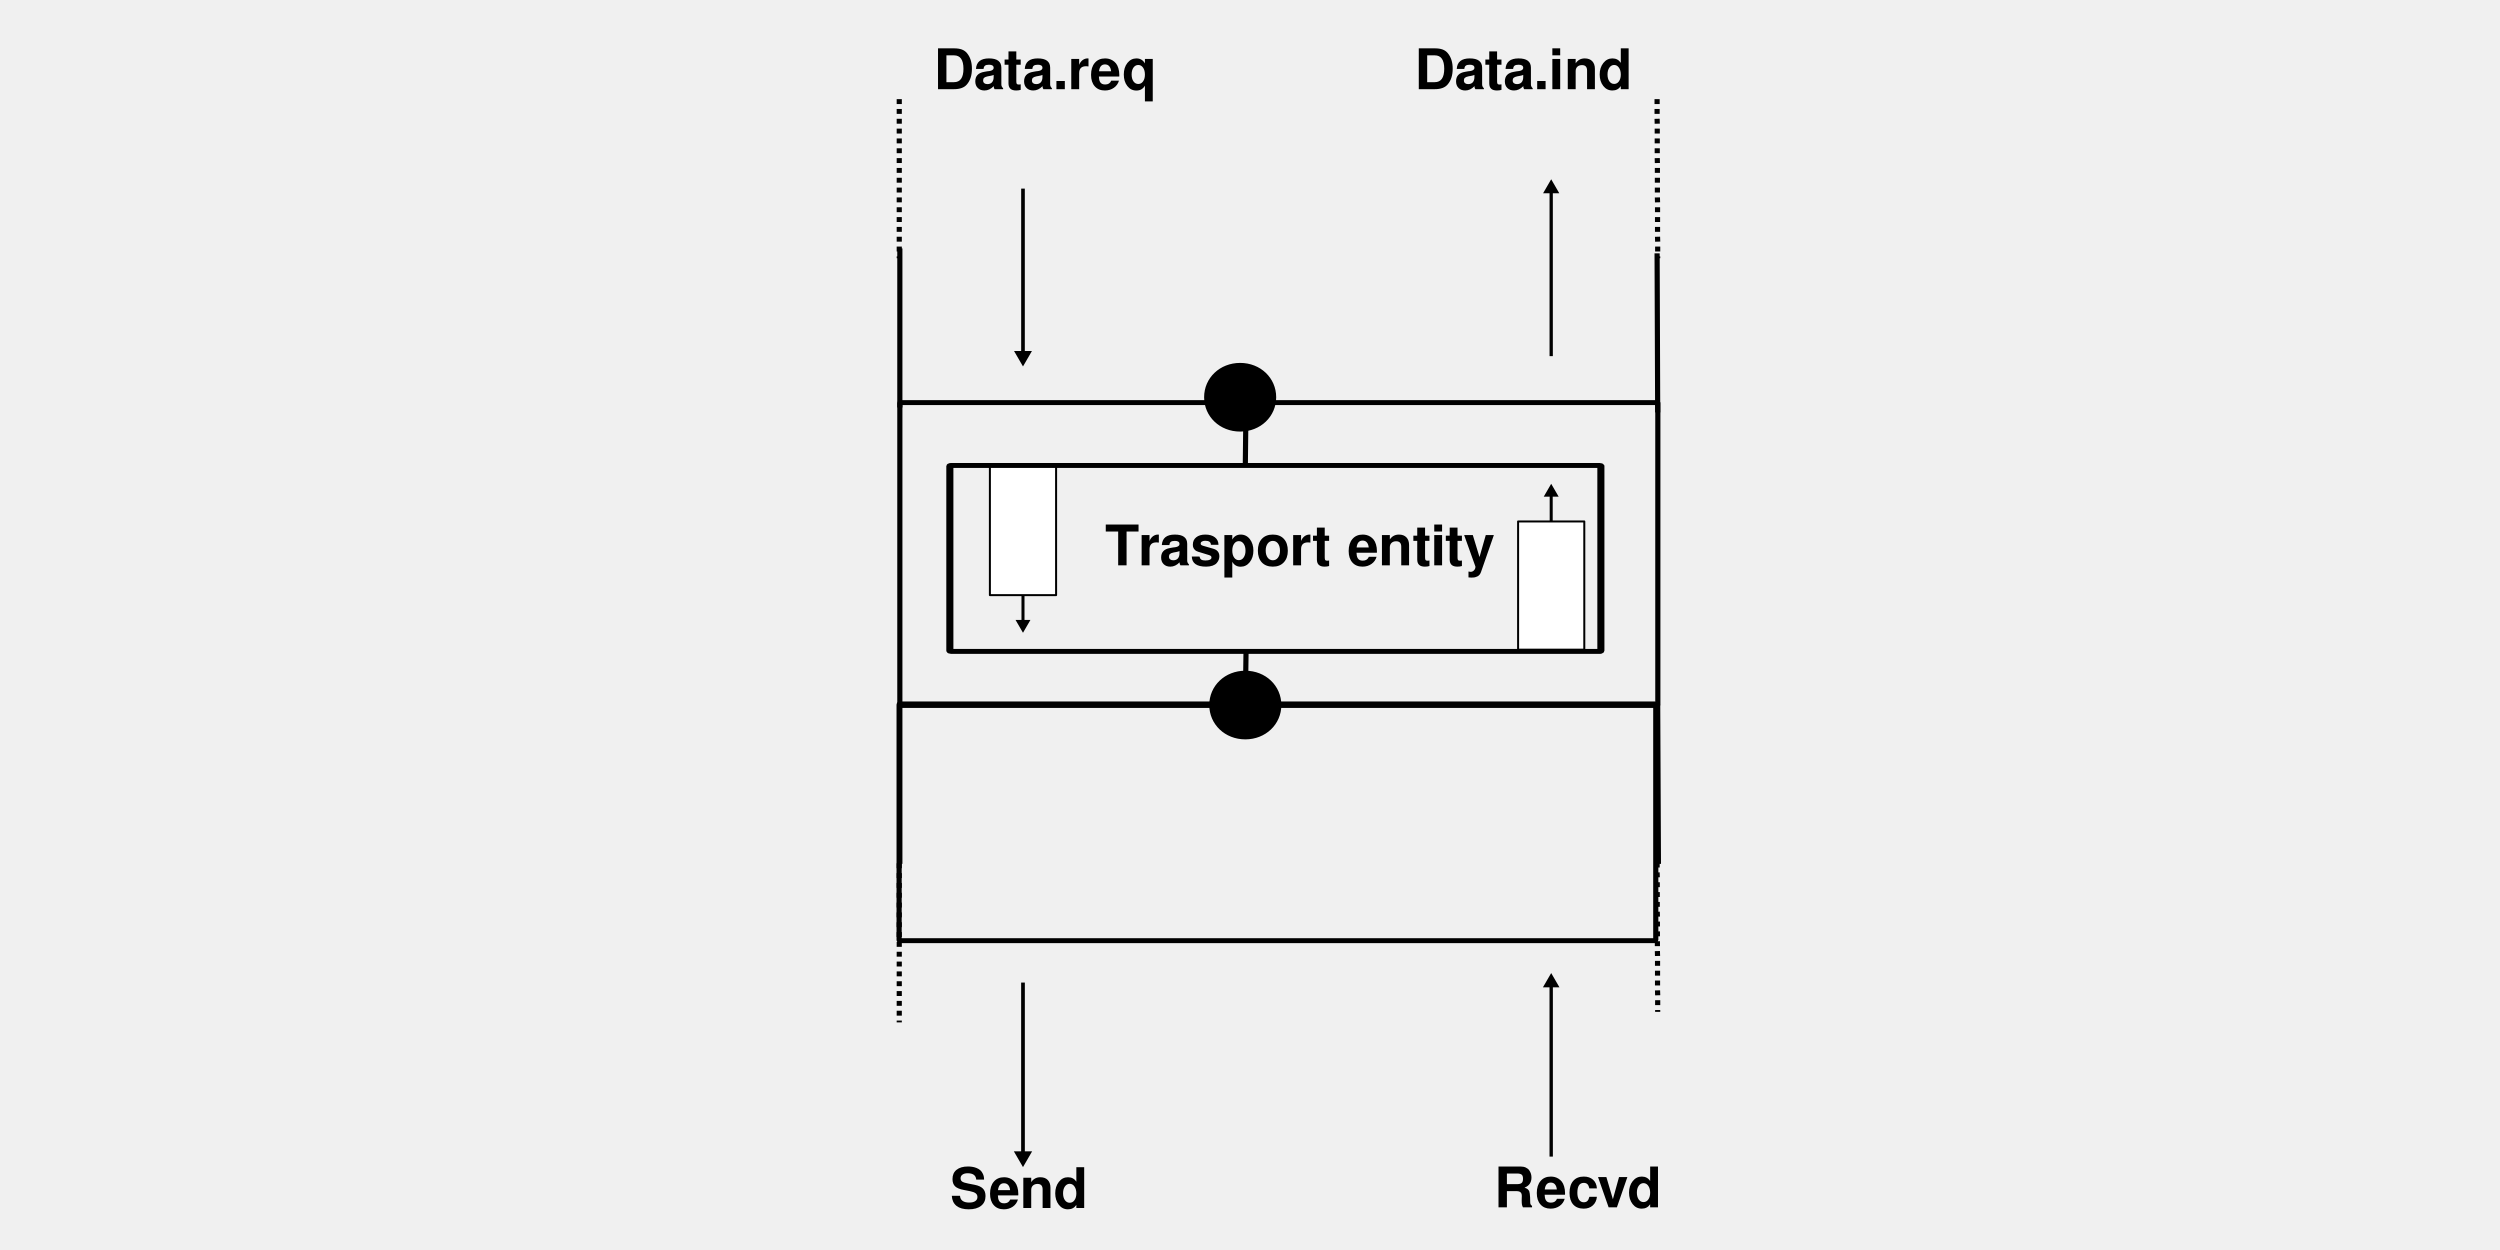
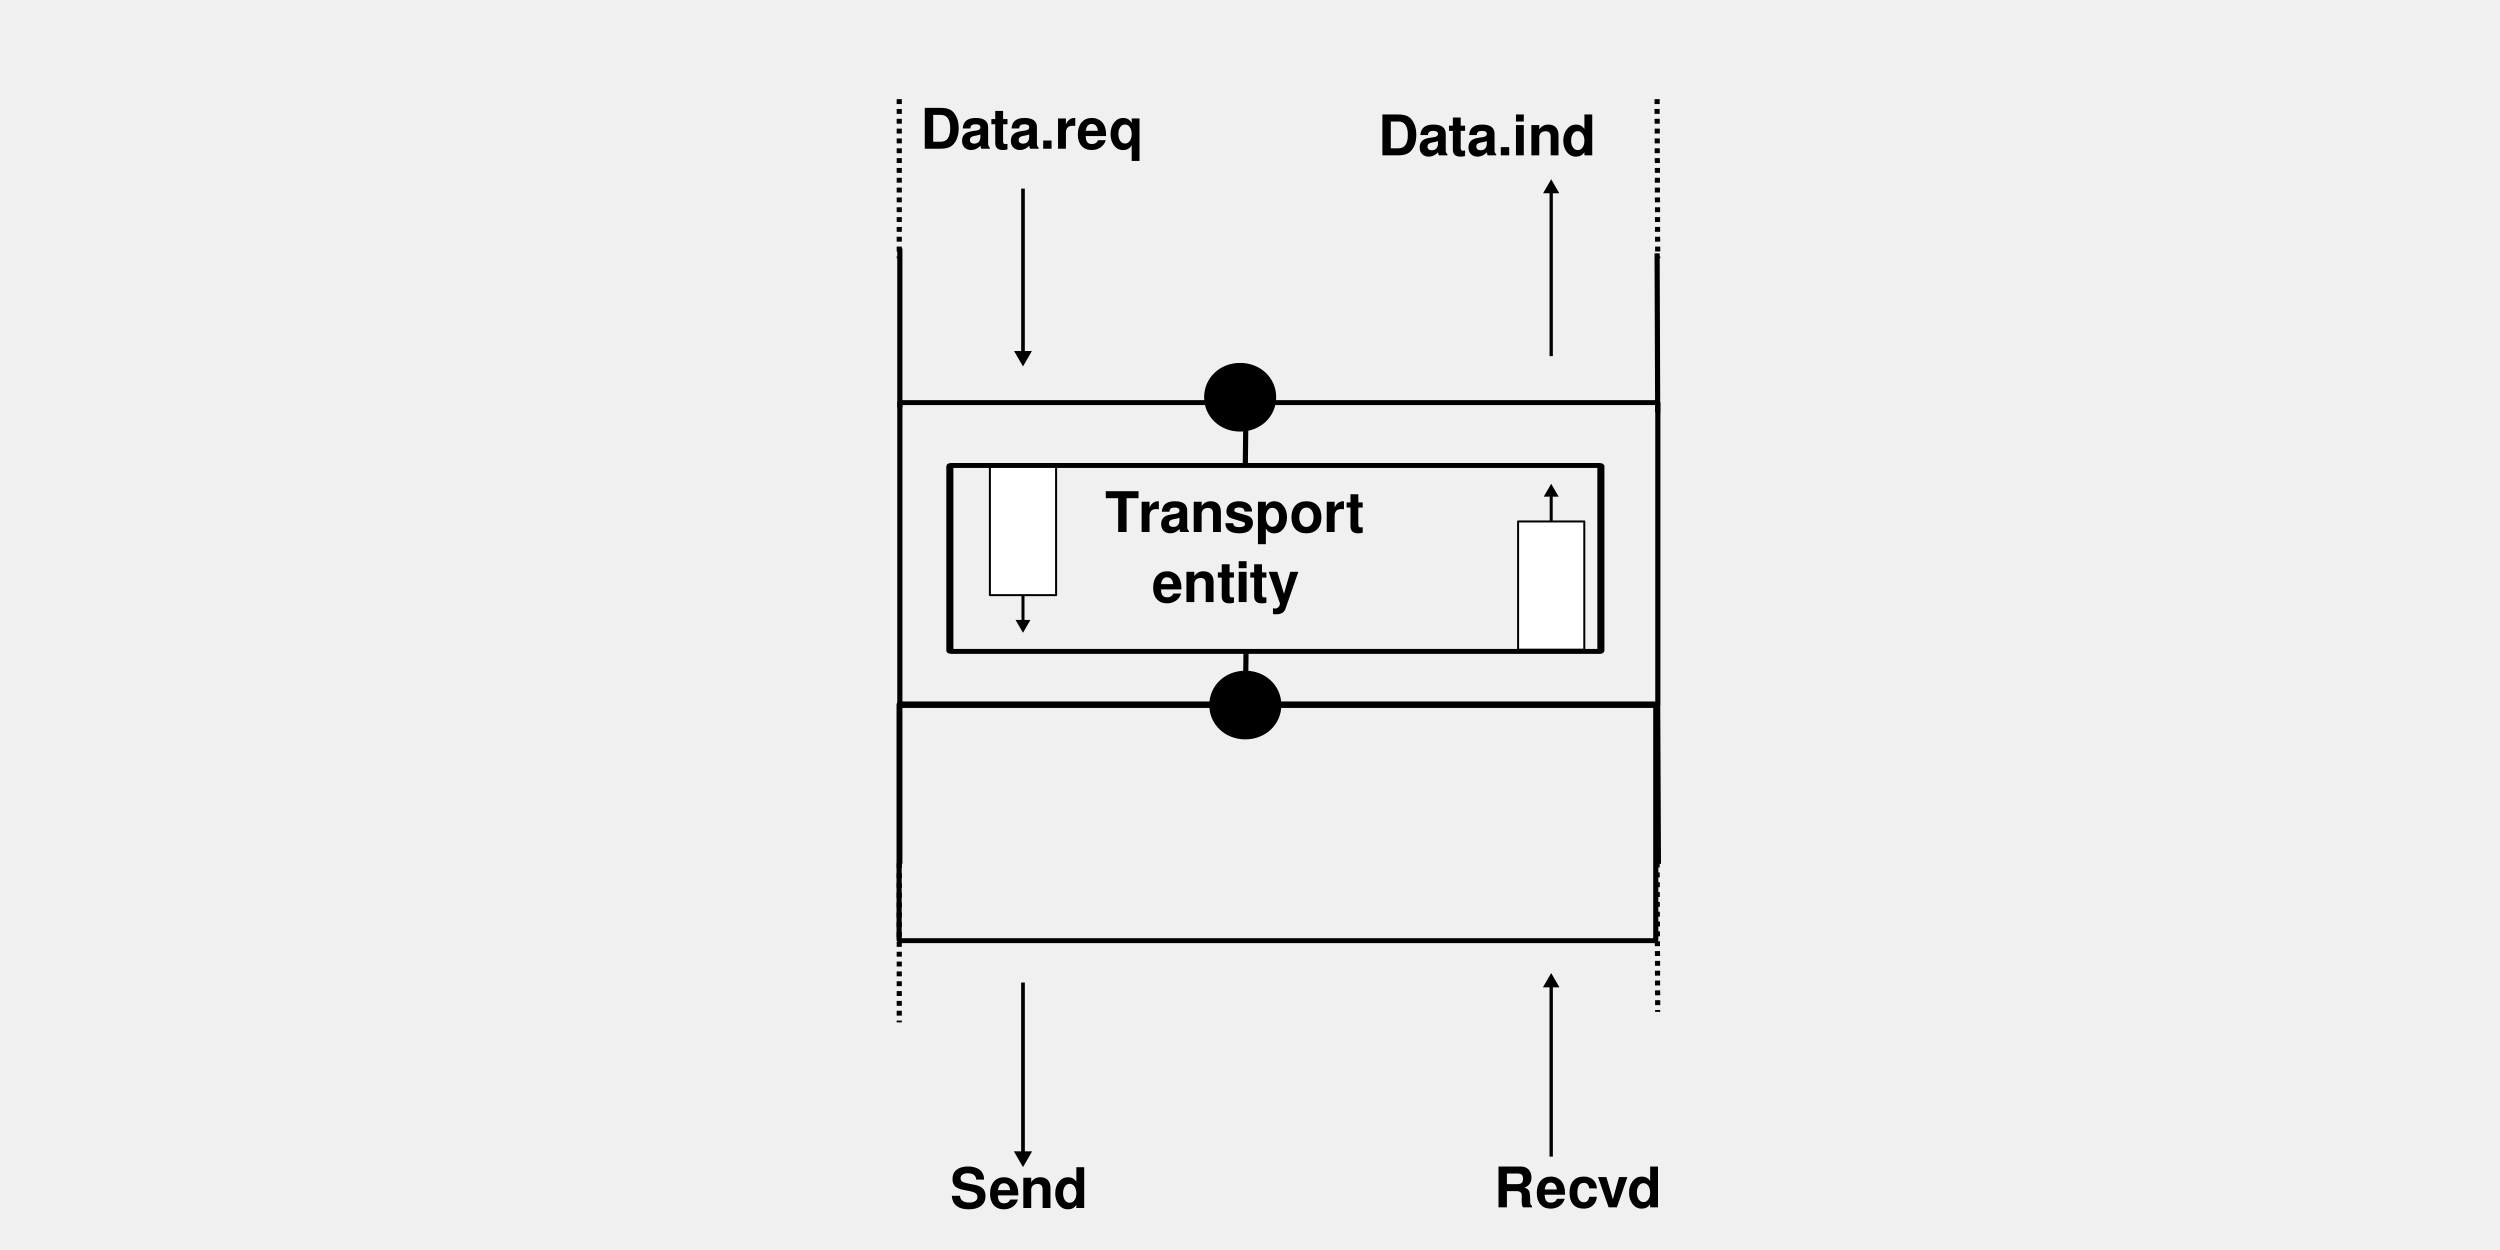
<svg xmlns="http://www.w3.org/2000/svg" version="1.1" viewBox="0 0 600 300" preserveAspectRatio="xMidYMid" id="svg2" width="100%" height="100%" style="fill-rule:evenodd">
  <defs id="defs4">
    <marker orient="auto" refY="0.0" refX="0.0" id="TriangleOutM" style="overflow:visible">
      <path id="path7744" d="M 5.77,0.0 L -2.88,5.0 L -2.88,-5.0 L 5.77,0.0 z " style="fill-rule:evenodd;stroke:#000000;stroke-width:1.0pt;marker-start:none" transform="scale(0.4)" />
    </marker>
    <marker orient="auto" refY="0.0" refX="0.0" id="TriangleInM" style="overflow:visible">
      <path id="path7735" d="M 5.77,0.0 L -2.88,5.0 L -2.88,-5.0 L 5.77,0.0 z " style="fill-rule:evenodd;stroke:#000000;stroke-width:1.0pt;marker-start:none" transform="scale(-0.4)" />
    </marker>
    <font id="EmbeddedFont_1" horiz-adv-x="2048" horiz-origin-x="0" horiz-origin-y="0" vert-origin-x="45" vert-origin-y="90" vert-adv-y="90">
      <font-face font-family="Helvetica embedded" units-per-em="2048" ascent="1588" descent="476" id="font-face7" />
      <missing-glyph horiz-adv-x="2048" id="missing-glyph9">
        <path style="fill:none;stroke:black;stroke-width:33" d="M 0,2048 L 2047,2048 2047,1 0,1 0,2048 Z" id="path11" />
      </missing-glyph>
      <glyph unicode=" " horiz-adv-x="1021" id="glyph13" />
      <glyph unicode="(" horiz-adv-x="455" id="glyph15">
        <path d="M 469,1508 L 597,1508 C 495,1303 428,1153 397,1056 350,910 327,740 327,548 327,354 353,176 406,16 438,-84 502,-226 597,-412 L 469,-412 C 373,-260 314,-162 291,-120 268,-78 243,-21 216,52 179,151 153,257 139,369 132,427 128,483 128,536 128,734 159,911 222,1066 261,1164 344,1311 469,1508 Z" id="path17" />
      </glyph>
      <glyph unicode=")" horiz-adv-x="455" id="glyph19">
        <path d="M 199,-412 L 71,-412 C 175,-205 242,-53 272,42 318,186 341,355 341,548 341,742 315,919 263,1080 230,1179 166,1321 71,1508 L 199,1508 C 300,1343 362,1241 383,1203 404,1164 428,1111 453,1043 484,960 507,877 520,795 534,714 540,635 540,559 540,361 509,184 446,29 406,-71 324,-218 199,-412 Z" id="path21" />
      </glyph>
      <glyph unicode="," horiz-adv-x="205" id="glyph23">
        <path d="M 171,-299 L 171,-199 C 213,-192 242,-161 259,-107 269,-78 273,-50 273,-24 273,-19 273,-15 273,-12 272,-8 272,-4 270,0 L 171,0 171,199 370,199 370,6 C 370,-69 355,-136 325,-193 295,-250 244,-285 171,-299 Z" id="path25" />
      </glyph>
      <glyph unicode="." horiz-adv-x="205" id="glyph27">
        <path d="M 171,0 L 171,199 370,199 370,0 171,0 Z" id="path29" />
      </glyph>
      <glyph unicode="/" horiz-adv-x="659" id="glyph31">
        <path d="M 7,0 L 476,1479 640,1479 171,0 7,0 Z" id="path33" />
      </glyph>
      <glyph unicode="0" horiz-adv-x="976" id="glyph35">
        <path d="M 558,1436 C 742,1436 875,1360 957,1208 1021,1091 1052,930 1052,725 1052,532 1024,371 966,244 883,63 746,-28 557,-28 386,-28 259,46 175,195 106,319 71,485 71,694 71,857 92,996 134,1112 212,1328 353,1436 558,1436 Z M 556,128 C 646,128 719,170 773,253 826,336 853,491 853,718 853,881 834,1016 795,1122 756,1227 680,1280 568,1280 465,1280 389,1230 342,1130 294,1029 270,882 270,686 270,539 285,421 316,332 363,196 443,128 556,128 Z" id="path37" />
      </glyph>
      <glyph unicode="2" horiz-adv-x="976" id="glyph39">
        <path d="M 71,0 C 77,115 101,218 144,311 187,404 273,489 401,565 L 592,678 C 678,729 738,772 772,808 826,865 853,930 853,1002 853,1087 829,1155 779,1205 729,1255 663,1280 580,1280 458,1280 373,1232 326,1137 301,1086 287,1015 284,924 L 100,924 C 101,1049 124,1150 168,1229 246,1367 384,1436 580,1436 744,1436 864,1392 939,1303 1015,1214 1052,1115 1052,1005 1052,890 1012,792 932,710 885,662 802,604 682,536 L 546,458 C 481,421 430,386 394,353 328,294 287,228 270,156 L 1052,156 1052,0 71,0 Z" id="path41" />
      </glyph>
      <glyph unicode="3" horiz-adv-x="977" id="glyph43">
        <path d="M 516,-28 C 350,-28 230,18 155,112 80,206 43,320 43,455 L 228,455 C 235,359 252,289 278,245 323,167 404,128 522,128 613,128 687,153 742,204 797,255 825,321 825,401 825,500 795,570 735,609 675,649 592,668 486,668 474,668 462,668 450,668 437,668 425,668 412,668 L 412,825 C 430,825 444,825 456,825 468,825 480,825 494,825 557,825 608,836 648,857 719,894 754,961 754,1057 754,1128 731,1183 684,1222 638,1261 584,1280 523,1280 413,1280 337,1239 295,1158 272,1113 259,1050 256,967 L 71,967 C 71,1073 92,1163 133,1238 204,1370 329,1436 508,1436 650,1436 759,1404 837,1340 914,1275 953,1182 953,1060 953,973 928,902 878,848 846,814 806,787 757,768 841,748 906,708 953,649 1000,590 1024,518 1024,433 1024,297 980,186 892,100 803,14 678,-28 516,-28 Z" id="path45" />
      </glyph>
      <glyph unicode="8" horiz-adv-x="976" id="glyph47">
        <path d="M 561,839 C 635,839 693,861 734,906 776,950 796,1003 796,1065 796,1119 777,1168 737,1213 697,1258 637,1280 556,1280 475,1280 417,1258 381,1213 345,1168 327,1115 327,1055 327,987 350,934 397,896 443,858 498,839 561,839 Z M 569,128 C 651,128 719,151 772,196 826,241 853,308 853,398 853,491 826,562 770,610 714,659 643,683 556,683 472,683 403,658 350,609 297,560 270,491 270,404 270,329 295,264 343,210 392,155 467,128 569,128 Z M 334,770 C 281,791 240,816 211,844 156,897 128,966 128,1050 128,1156 166,1247 242,1323 317,1398 425,1436 564,1436 699,1436 804,1401 881,1329 957,1257 996,1174 996,1078 996,990 972,918 925,863 899,832 858,802 802,772 865,745 915,714 951,679 1019,613 1052,527 1052,421 1052,295 1010,189 926,102 841,15 722,-28 568,-28 429,-28 311,9 215,84 119,160 71,269 71,412 71,496 93,568 137,630 181,691 247,738 334,770 Z" id="path49" />
      </glyph>
      <glyph unicode="A" horiz-adv-x="1316" id="glyph51">
        <path d="M 453,626 L 891,626 676,1265 453,626 Z M 24,0 L 561,1479 792,1479 1312,0 1102,0 949,455 393,455 234,0 24,0 Z M 683,1479 L 683,1479 Z" id="path53" />
      </glyph>
      <glyph unicode="B" horiz-adv-x="1135" id="glyph55">
        <path d="M 356,853 L 718,853 C 802,853 867,865 914,888 987,925 1024,991 1024,1086 1024,1182 985,1247 907,1280 863,1299 798,1308 711,1308 L 356,1308 356,853 Z M 356,171 L 785,171 C 907,171 994,206 1046,276 1079,320 1095,373 1095,436 1095,542 1047,614 952,652 901,672 834,683 751,683 L 356,683 356,171 Z M 156,0 L 156,1479 790,1479 C 963,1479 1086,1427 1159,1323 1202,1262 1223,1191 1223,1111 1223,1017 1197,940 1144,880 1117,849 1077,819 1026,793 1101,764 1158,732 1195,696 1261,632 1294,543 1294,430 1294,335 1264,249 1205,172 1116,57 974,0 780,0 L 156,0 Z" id="path57" />
      </glyph>
      <glyph unicode="C" horiz-adv-x="1294" id="glyph59">
        <path d="M 759,1522 C 946,1522 1091,1473 1194,1374 1297,1275 1354,1164 1365,1038 L 1166,1038 C 1144,1134 1100,1211 1034,1267 968,1323 876,1351 756,1351 611,1351 494,1300 404,1197 315,1095 270,938 270,726 270,553 311,412 391,304 472,196 592,142 752,142 900,142 1012,200 1089,315 1130,376 1160,456 1180,555 L 1380,555 C 1362,399 1305,268 1207,162 1090,35 932,-28 733,-28 561,-28 418,23 301,127 148,264 71,475 71,761 71,978 129,1156 244,1295 368,1446 540,1522 759,1522 Z M 725,1479 L 725,1479 Z" id="path61" />
      </glyph>
      <glyph unicode="D" horiz-adv-x="1203" id="glyph63">
        <path d="M 356,171 L 710,171 C 778,171 833,178 876,192 954,218 1017,268 1066,343 1106,403 1134,480 1151,573 1161,629 1166,681 1166,728 1166,912 1130,1055 1058,1156 985,1258 869,1308 708,1308 L 356,1308 356,171 Z M 156,0 L 156,1479 749,1479 C 950,1479 1106,1407 1217,1263 1316,1132 1365,966 1365,762 1365,605 1336,463 1278,336 1175,112 998,0 747,0 L 156,0 Z" id="path65" />
      </glyph>
      <glyph unicode="E" horiz-adv-x="1090" id="glyph67">
        <path d="M 171,0 L 171,1479 1237,1479 1237,1308 370,1308 370,853 1166,853 1166,683 370,683 370,171 1252,171 1252,0 171,0 Z M 711,1479 L 711,1479 Z" id="path69" />
      </glyph>
      <glyph unicode="F" horiz-adv-x="1021" id="glyph71">
        <path d="M 171,0 L 171,1479 1195,1479 1195,1308 370,1308 370,853 1109,853 1109,683 370,683 370,0 171,0 Z" id="path73" />
      </glyph>
      <glyph unicode="I" horiz-adv-x="205" id="glyph75">
        <path d="M 199,0 L 199,1465 398,1465 398,0 199,0 Z" id="path77" />
      </glyph>
      <glyph unicode="L" horiz-adv-x="953" id="glyph79">
        <path d="M 156,0 L 156,1479 356,1479 356,171 1095,171 1095,0 156,0 Z" id="path81" />
      </glyph>
      <glyph unicode="N" horiz-adv-x="1157" id="glyph83">
        <path d="M 156,0 L 156,1479 386,1479 1124,292 1124,1479 1308,1479 1308,0 1090,0 341,1205 341,0 156,0 Z M 725,1465 L 725,1465 Z" id="path85" />
      </glyph>
      <glyph unicode="O" horiz-adv-x="1430" id="glyph87">
        <path d="M 783,1522 C 1043,1522 1236,1439 1361,1272 1459,1142 1508,976 1508,774 1508,555 1452,373 1340,227 1209,57 1022,-28 779,-28 553,-28 374,46 245,195 129,339 71,521 71,741 71,939 121,1109 220,1250 347,1431 535,1522 783,1522 Z M 802,142 C 981,142 1110,206 1189,333 1269,459 1308,605 1308,770 1308,945 1263,1085 1171,1192 1079,1298 954,1351 794,1351 640,1351 514,1298 417,1193 319,1088 270,932 270,727 270,563 312,424 396,311 479,199 615,142 802,142 Z M 796,1479 L 796,1479 Z" id="path89" />
      </glyph>
      <glyph unicode="P" horiz-adv-x="1090" id="glyph91">
        <path d="M 171,0 L 171,1479 822,1479 C 950,1479 1054,1442 1133,1368 1212,1294 1252,1190 1252,1056 1252,940 1216,840 1146,754 1075,669 967,626 822,626 L 370,626 370,0 171,0 Z M 1052,1056 C 1052,1165 1013,1238 935,1277 892,1298 833,1308 758,1308 L 370,1308 370,796 758,796 C 845,796 916,816 971,854 1025,892 1052,959 1052,1056 Z" id="path93" />
      </glyph>
      <glyph unicode="S" horiz-adv-x="1180" id="glyph95">
        <path d="M 85,484 L 284,484 C 289,402 308,336 341,285 404,190 515,142 674,142 745,142 810,153 868,176 982,219 1038,296 1038,407 1038,490 1014,549 965,585 915,615 837,641 731,664 L 536,705 C 409,731 318,762 265,798 174,859 128,950 128,1072 128,1203 173,1311 263,1395 354,1480 482,1522 647,1522 799,1522 929,1483 1035,1407 1141,1330 1195,1207 1195,1038 L 996,1038 C 986,1121 966,1185 935,1230 877,1311 779,1351 641,1351 529,1351 449,1326 400,1277 352,1228 327,1171 327,1105 327,1033 356,981 415,947 453,926 540,899 675,867 L 876,820 C 973,798 1048,766 1101,727 1192,658 1237,558 1237,427 1237,264 1179,147 1063,77 946,7 811,-28 657,-28 477,-28 337,18 235,110 133,202 83,326 85,484 Z M 668,1479 L 668,1479 Z" id="path97" />
      </glyph>
      <glyph unicode="T" horiz-adv-x="1203" id="glyph99">
        <path d="M 28,1479 L 1223,1479 1223,1308 725,1308 725,0 526,0 526,1308 28,1308 28,1479 Z" id="path101" />
      </glyph>
      <glyph unicode="U" horiz-adv-x="1157" id="glyph103">
        <path d="M 171,1479 L 370,1479 370,569 C 370,462 390,373 430,303 489,196 589,142 730,142 899,142 1014,200 1074,316 1107,378 1124,463 1124,569 L 1124,1479 1323,1479 1323,654 C 1323,474 1298,335 1250,238 1161,60 993,-28 746,-28 499,-28 332,60 243,238 195,335 171,474 171,654 L 171,1479 Z M 754,1465 L 754,1465 Z" id="path105" />
      </glyph>
      <glyph unicode="a" horiz-adv-x="999" id="glyph107">
        <path d="M 270,292 C 270,241 289,201 327,172 365,143 410,128 462,128 526,128 587,142 646,170 746,217 796,296 796,408 L 796,554 C 775,539 748,526 715,516 682,507 649,499 618,495 L 513,480 C 451,470 401,456 364,438 302,407 270,359 270,292 Z M 421,622 L 707,658 C 748,663 776,681 790,710 794,726 796,749 796,779 796,840 776,884 734,912 693,939 634,953 557,953 468,953 405,928 368,878 347,850 333,809 327,754 L 142,754 C 146,887 188,979 271,1031 353,1083 449,1109 557,1109 683,1109 786,1085 864,1035 942,986 981,911 981,809 L 981,190 C 981,171 985,156 992,145 1000,134 1015,128 1039,128 1046,128 1055,129 1065,130 1074,131 1084,132 1095,134 L 1095,-8 C 1067,-17 1046,-23 1031,-25 1017,-27 997,-28 971,-28 910,-28 865,-5 837,42 822,67 812,102 806,148 769,100 717,59 648,24 580,-11 505,-28 422,-28 323,-28 242,2 179,62 117,123 85,198 85,289 85,389 116,466 178,521 240,575 321,609 421,622 Z M 555,1109 L 555,1109 Z" id="path109" />
      </glyph>
      <glyph unicode="b" horiz-adv-x="954" id="glyph111">
        <path d="M 114,0 L 114,1479 299,1479 299,956 C 337,1006 383,1044 437,1070 491,1096 549,1109 612,1109 743,1109 849,1063 930,971 1012,879 1052,743 1052,564 1052,394 1013,253 933,140 854,28 743,-28 602,-28 523,-28 457,-9 402,30 370,53 336,89 299,140 L 299,0 114,0 Z M 589,128 C 682,128 752,167 798,246 844,324 868,428 868,556 868,670 844,765 798,840 752,915 684,953 594,953 515,953 446,922 387,861 328,799 299,698 299,556 299,454 311,371 335,308 380,188 465,128 589,128 Z" id="path113" />
      </glyph>
      <glyph unicode="c" horiz-adv-x="908" id="glyph115">
        <path d="M 538,1109 C 658,1109 755,1079 830,1020 905,960 951,857 967,711 L 782,711 C 772,780 748,838 710,884 673,930 613,953 531,953 418,953 337,896 289,784 257,710 242,620 242,512 242,404 264,313 309,239 353,165 423,128 519,128 592,128 650,150 693,193 736,236 766,295 782,370 L 967,370 C 946,232 896,131 817,67 737,3 636,-28 513,-28 374,-28 263,23 181,126 98,228 57,357 57,511 57,700 102,847 193,952 283,1057 398,1109 538,1109 Z M 512,1109 L 512,1109 Z" id="path117" />
      </glyph>
      <glyph unicode="d" horiz-adv-x="954" id="glyph119">
        <path d="M 242,537 C 242,421 265,324 312,246 358,167 433,128 536,128 616,128 682,164 733,237 785,309 811,414 811,550 811,687 784,788 731,854 678,920 612,953 534,953 447,953 377,918 323,847 269,777 242,674 242,537 Z M 505,1109 C 584,1109 651,1092 705,1058 736,1038 771,1003 811,953 L 811,1479 996,1479 996,0 811,0 811,158 C 770,92 723,45 668,15 613,-14 550,-28 479,-28 365,-28 266,22 182,123 99,225 57,359 57,527 57,685 96,821 173,936 250,1052 361,1109 505,1109 Z" id="path121" />
      </glyph>
      <glyph unicode="e" horiz-adv-x="976" id="glyph123">
        <path d="M 579,1109 C 655,1109 729,1092 801,1056 872,1021 927,975 964,919 1000,866 1024,803 1036,732 1047,683 1052,600 1052,484 L 256,484 C 259,376 285,290 334,225 383,160 459,128 561,128 656,128 732,158 789,219 819,254 841,295 853,341 L 1038,341 C 1033,302 1017,259 990,211 962,163 932,124 900,94 845,41 778,6 698,-13 654,-23 605,-28 551,-28 417,-28 304,20 211,118 118,215 71,351 71,527 71,700 118,840 212,948 305,1055 428,1109 579,1109 Z M 256,640 L 868,640 C 860,717 843,779 815,825 764,910 680,953 561,953 476,953 405,923 347,865 290,806 259,731 256,640 Z M 569,1109 L 569,1109 Z" id="path125" />
      </glyph>
      <glyph unicode="f" horiz-adv-x="500" id="glyph127">
        <path d="M 171,1244 C 173,1317 186,1370 209,1404 251,1463 332,1493 451,1493 462,1493 474,1493 485,1493 497,1493 511,1493 526,1493 L 526,1337 C 508,1337 495,1337 487,1337 479,1337 472,1337 465,1337 412,1337 381,1323 371,1295 361,1267 356,1196 356,1081 L 526,1081 526,924 356,924 356,0 171,0 171,924 14,924 14,1081 171,1081 171,1244 Z" id="path129" />
      </glyph>
      <glyph unicode="g" horiz-adv-x="954" id="glyph131">
        <path d="M 495,1109 C 577,1109 648,1089 709,1048 742,1025 776,992 811,948 L 811,1081 996,1081 996,93 C 996,-45 975,-154 934,-234 858,-381 714,-455 503,-455 385,-455 286,-431 206,-383 125,-335 80,-259 71,-156 L 256,-156 C 265,-196 282,-227 308,-249 349,-282 414,-299 502,-299 641,-299 732,-248 775,-147 801,-88 813,18 811,171 775,114 733,71 683,42 633,14 567,0 485,0 371,0 271,41 185,124 100,207 57,344 57,535 57,715 100,856 185,957 271,1059 374,1109 495,1109 Z M 811,562 C 811,695 784,793 731,857 678,921 611,953 529,953 407,953 323,894 278,775 254,712 242,629 242,526 242,406 265,314 313,251 360,188 424,156 504,156 629,156 717,215 768,331 796,397 811,474 811,562 Z M 526,1109 L 526,1109 Z" id="path133" />
      </glyph>
      <glyph unicode="h" horiz-adv-x="886" id="glyph135">
        <path d="M 128,0 L 128,1479 313,1479 313,943 C 355,995 393,1032 426,1054 483,1091 555,1109 640,1109 793,1109 897,1054 951,944 981,884 996,801 996,695 L 996,0 811,0 811,687 C 811,767 801,826 781,863 749,923 689,953 601,953 528,953 462,927 402,874 343,822 313,723 313,578 L 313,0 128,0 Z" id="path137" />
      </glyph>
      <glyph unicode="i" horiz-adv-x="183" id="glyph139">
        <path d="M 128,0 L 128,1081 313,1081 313,0 128,0 Z M 128,1280 L 128,1479 313,1479 313,1280 128,1280 Z" id="path141" />
      </glyph>
      <glyph unicode="k" horiz-adv-x="863" id="glyph143">
        <path d="M 128,0 L 128,1479 313,1479 313,621 769,1081 994,1081 581,671 1004,0 790,0 459,550 313,406 313,0 128,0 Z" id="path145" />
      </glyph>
      <glyph unicode="l" horiz-adv-x="183" id="glyph147">
        <path d="M 128,0 L 128,1479 313,1479 313,0 128,0 Z" id="path149" />
      </glyph>
      <glyph unicode="m" horiz-adv-x="1453" id="glyph151">
        <path d="M 128,0 L 128,1081 313,1081 313,940 C 355,991 393,1028 427,1051 486,1090 553,1109 627,1109 711,1109 779,1089 830,1049 859,1026 886,992 909,948 949,1002 996,1043 1049,1070 1103,1096 1163,1109 1230,1109 1374,1109 1471,1057 1523,951 1551,895 1564,818 1564,722 L 1564,0 1380,0 1380,762 C 1380,835 1362,885 1326,912 1291,939 1248,953 1196,953 1126,953 1066,929 1015,880 964,832 939,751 939,638 L 939,0 754,0 754,714 C 754,788 745,842 728,876 701,927 651,953 578,953 511,953 450,926 395,873 340,820 313,723 313,581 L 313,0 128,0 Z" id="path153" />
      </glyph>
      <glyph unicode="n" horiz-adv-x="886" id="glyph155">
        <path d="M 128,0 L 128,1081 313,1081 313,938 C 362,999 414,1043 470,1070 525,1096 586,1109 653,1109 801,1109 901,1056 953,948 981,890 996,805 996,696 L 996,0 811,0 811,689 C 811,756 801,810 782,851 751,919 695,953 612,953 571,953 537,948 510,940 462,925 420,895 383,850 354,813 335,776 326,738 317,699 313,644 313,573 L 313,0 128,0 Z M 555,1109 L 555,1109 Z" id="path157" />
      </glyph>
      <glyph unicode="o" horiz-adv-x="999" id="glyph159">
        <path d="M 555,128 C 675,128 757,173 801,263 845,353 868,453 868,563 868,662 852,743 820,806 769,904 681,953 557,953 447,953 367,911 317,828 267,744 242,643 242,525 242,412 267,317 317,241 367,166 446,128 555,128 Z M 561,1109 C 698,1109 815,1063 910,972 1005,880 1052,745 1052,567 1052,395 1011,252 927,140 843,28 713,-28 537,-28 390,-28 273,21 187,121 100,220 57,353 57,521 57,700 102,843 194,950 285,1056 407,1109 561,1109 Z M 555,1109 L 555,1109 Z" id="path161" />
      </glyph>
      <glyph unicode="p" horiz-adv-x="954" id="glyph163">
        <path d="M 583,128 C 665,128 732,163 786,234 841,305 868,411 868,552 868,639 856,713 832,774 786,893 704,953 583,953 462,953 379,890 335,764 311,697 299,612 299,508 299,425 311,354 335,295 380,184 463,128 583,128 Z M 114,-427 L 114,1081 299,1081 299,938 C 334,986 373,1023 414,1050 474,1089 544,1109 624,1109 744,1109 845,1063 928,969 1011,876 1052,742 1052,569 1052,335 992,167 872,67 795,3 706,-28 605,-28 525,-28 458,-11 404,24 373,44 337,79 299,127 L 299,-427 114,-427 Z" id="path165" />
      </glyph>
      <glyph unicode="r" horiz-adv-x="523" id="glyph167">
        <path d="M 128,0 L 128,1081 313,1081 313,910 C 327,944 360,986 413,1035 467,1085 528,1109 598,1109 601,1109 606,1109 614,1109 622,1109 635,1109 654,1109 L 654,924 C 644,924 634,924 625,924 616,924 606,924 595,924 504,924 435,895 386,837 337,779 313,711 313,633 L 313,0 128,0 Z" id="path169" />
      </glyph>
      <glyph unicode="s" horiz-adv-x="886" id="glyph171">
        <path d="M 71,341 L 256,341 C 261,284 275,241 299,210 343,155 418,128 526,128 590,128 646,142 695,171 744,199 768,243 768,303 768,348 747,383 706,406 680,421 628,437 551,457 L 406,493 C 314,515 246,541 202,569 124,617 85,684 85,770 85,871 123,953 200,1016 276,1078 378,1109 507,1109 675,1109 796,1061 871,965 917,904 940,838 939,768 L 754,768 C 750,809 735,847 709,881 666,929 592,953 486,953 415,953 361,940 325,914 288,889 270,855 270,813 270,767 294,730 342,702 369,686 409,671 461,658 L 581,629 C 712,598 800,568 844,538 917,493 953,420 953,322 953,227 917,145 845,75 773,6 663,-28 515,-28 356,-28 244,7 177,78 111,149 76,237 71,341 Z M 512,1109 L 512,1109 Z" id="path173" />
      </glyph>
      <glyph unicode="t" horiz-adv-x="500" id="glyph175">
        <path d="M 156,1081 L 156,1365 341,1365 341,1081 526,1081 526,924 341,924 341,241 C 341,204 355,180 382,167 398,160 423,156 458,156 467,156 478,156 488,156 499,156 512,156 526,156 L 526,0 C 505,-5 482,-9 459,-11 435,-13 410,-14 383,-14 295,-14 235,7 204,50 172,93 156,149 156,217 L 156,924 14,924 14,1081 156,1081 Z" id="path177" />
      </glyph>
      <glyph unicode="u" horiz-adv-x="886" id="glyph179">
        <path d="M 128,1081 L 313,1081 313,361 C 313,305 322,260 339,225 371,160 431,128 518,128 643,128 728,185 774,298 798,359 811,442 811,548 L 811,1081 996,1081 996,0 811,0 813,156 C 790,116 761,82 727,55 659,-1 577,-28 480,-28 330,-28 227,23 172,126 143,181 128,255 128,347 L 128,1081 Z M 569,1109 L 569,1109 Z" id="path181" />
      </glyph>
      <glyph unicode="v" horiz-adv-x="1021" id="glyph183">
        <path d="M 21,1081 L 230,1081 519,201 820,1081 1017,1081 611,0 418,0 21,1081 Z" id="path185" />
      </glyph>
      <glyph unicode="w" horiz-adv-x="1429" id="glyph187">
        <path d="M 21,1081 L 218,1081 420,229 625,1081 819,1081 1017,234 1235,1081 1415,1081 1105,0 924,0 718,837 511,0 327,0 21,1081 Z" id="path189" />
      </glyph>
      <glyph unicode="x" horiz-adv-x="999" id="glyph191">
        <path d="M 388,547 L 30,1067 263,1067 509,691 758,1067 977,1062 616,547 993,0 763,0 497,400 239,0 11,0 388,547 Z" id="path193" />
      </glyph>
      <glyph unicode="y" horiz-adv-x="1021" id="glyph195">
        <path d="M 519,198 L 814,1081 1017,1081 C 991,1011 934,853 844,605 778,418 722,266 677,149 568,-118 490,-280 446,-339 401,-397 324,-427 214,-427 188,-427 167,-426 153,-424 138,-422 121,-418 100,-413 L 100,-251 C 133,-260 158,-265 173,-267 188,-269 202,-270 213,-270 249,-270 276,-265 292,-255 309,-244 324,-232 335,-216 339,-211 352,-186 374,-139 396,-93 413,-58 423,-36 L 21,1081 228,1081 519,198 Z M 526,1109 L 526,1109 Z" id="path197" />
      </glyph>
      <glyph unicode="©" horiz-adv-x="1475" id="glyph199">
        <path d="M 1124,597 C 1108,507 1068,437 1005,388 941,338 864,313 776,313 664,313 568,353 489,432 409,511 370,617 370,748 370,871 406,974 478,1057 550,1139 644,1180 760,1180 833,1180 899,1166 958,1138 1059,1086 1115,1001 1124,882 L 981,882 C 975,932 955,975 919,1012 883,1048 831,1067 763,1067 667,1067 597,1023 554,935 526,879 512,819 512,754 512,662 534,584 578,521 623,458 687,427 771,427 825,427 870,441 906,470 942,499 967,542 981,597 L 1124,597 Z M 754,1380 C 576,1380 425,1317 300,1192 176,1068 114,917 114,741 114,564 176,412 299,287 424,162 576,100 754,100 932,100 1083,162 1208,287 1332,412 1394,564 1394,741 1394,917 1332,1068 1207,1192 1083,1317 932,1380 754,1380 Z M 1493,742 C 1493,537 1421,362 1277,218 1133,73 958,0 754,0 549,0 375,73 230,218 86,362 14,537 14,742 14,946 86,1120 230,1264 375,1407 549,1479 754,1479 958,1479 1133,1407 1277,1264 1421,1120 1493,946 1493,742 Z" id="path201" />
      </glyph>
    </font>
  </defs>
  <g id="g8474" transform="matrix(0.9625059,0,0,0.9603923,27.31857,12.34558)">
    <g transform="matrix(0.03674957,0,0,0.03509033,67.66339,-355.8979)" id="g361" style="visibility:visible">
      <g id="g365">
        <g id="g369">
          <g style="fill:none;stroke:#000000;stroke-width:35" id="g371">
            <path style="fill:none" d="m 3496,12643 c -2,0 -4,2 -4,4 l 0,2148 c 0,2 2,5 4,5 l 5134,0 c 2,0 5,-3 5,-5 l 0,-2148 c 0,-2 -3,-4 -5,-4 l -5134,0" id="path373" />
          </g>
          <g style="fill:none;stroke:none" id="g375">
            <rect x="3492" y="12643" width="5143" height="2157" id="rect377" />
          </g>
          <g id="g379" />
        </g>
      </g>
      <g id="g381">
        <g id="g385">
          <g style="fill:none;stroke:#000000;stroke-width:35" id="g387">
            <path style="fill:none" d="m 3492,14795 0,1133" id="path389" />
          </g>
          <g id="g391" />
        </g>
      </g>
      <g id="g393">
        <g id="g397">
          <g style="fill:none;stroke:#000000;stroke-width:35" id="g399">
            <path style="fill:none" d="m 8634,14795 5,1133" id="path401" />
          </g>
          <g id="g403" />
        </g>
      </g>
      <g id="g405">
        <g id="g409">
          <g style="fill:none;stroke:#000000;stroke-width:35" id="g411">
            <path style="fill:none" d="m 3492,11545 0,1133" id="path413" />
          </g>
          <g id="g415" />
        </g>
      </g>
      <g id="g417">
        <g id="g421">
          <g style="fill:none;stroke:#000000;stroke-width:35" id="g423">
            <path style="fill:none" d="m 8630,11580 4,1133" id="path425" />
          </g>
          <g id="g427" />
        </g>
      </g>
      <g id="g429">
        <g id="g433">
          <g style="fill:none;stroke:#000000;stroke-width:35" id="g435">
            <path style="fill:none" d="m 3488,15924 0,35" id="path437" />
            <path style="fill:none" d="m 3488,15994 0,35" id="path439" />
            <path style="fill:none" d="m 3488,16064 0,35" id="path441" />
            <path style="fill:none" d="m 3488,16134 0,35" id="path443" />
            <path style="fill:none" d="m 3488,16204 0,35" id="path445" />
            <path style="fill:none" d="m 3488,16274 0,35" id="path447" />
            <path style="fill:none" d="m 3488,16344 0,35" id="path449" />
            <path style="fill:none" d="m 3488,16414 0,35" id="path451" />
            <path style="fill:none" d="m 3488,16484 0,35" id="path453" />
            <path style="fill:none" d="m 3488,16554 0,35" id="path455" />
            <path style="fill:none" d="m 3488,16624 0,35" id="path457" />
            <path style="fill:none" d="m 3488,16694 0,35" id="path459" />
            <path style="fill:none" d="m 3488,16764 0,35" id="path461" />
            <path style="fill:none" d="m 3488,16834 0,35" id="path463" />
            <path style="fill:none" d="m 3488,16904 0,35" id="path465" />
            <path style="fill:none" d="m 3488,16974 0,35" id="path467" />
            <path style="fill:none" d="m 3488,17044 0,13" id="path469" />
          </g>
          <g id="g471" />
        </g>
      </g>
      <g id="g473">
        <g id="g477">
          <g style="fill:none;stroke:#000000;stroke-width:35" id="g479">
            <path style="fill:none" d="m 8630,15849 0,35" id="path481" />
            <path style="fill:none" d="m 8630,15919 0,35" id="path483" />
            <path style="fill:none" d="m 8630,15989 1,35" id="path485" />
            <path style="fill:none" d="m 8631,16059 0,35" id="path487" />
            <path style="fill:none" d="m 8631,16129 0,35" id="path489" />
            <path style="fill:none" d="m 8631,16199 0,35" id="path491" />
            <path style="fill:none" d="m 8631,16269 1,35" id="path493" />
            <path style="fill:none" d="m 8632,16339 0,35" id="path495" />
            <path style="fill:none" d="m 8632,16409 0,35" id="path497" />
            <path style="fill:none" d="m 8632,16479 0,35" id="path499" />
            <path style="fill:none" d="m 8632,16549 1,35" id="path501" />
            <path style="fill:none" d="m 8633,16619 0,35" id="path503" />
            <path style="fill:none" d="m 8633,16689 0,35" id="path505" />
            <path style="fill:none" d="m 8633,16759 0,35" id="path507" />
            <path style="fill:none" d="m 8633,16829 1,35" id="path509" />
            <path style="fill:none" d="m 8634,16899 0,35" id="path511" />
            <path style="fill:none" d="m 8634,16969 0,13" id="path513" />
          </g>
          <g id="g515" />
        </g>
      </g>
      <g id="g517">
        <g id="g521">
          <g style="fill:none;stroke:#000000;stroke-width:35" id="g523">
            <path style="fill:none" d="m 3488,10482 0,35" id="path525" />
            <path style="fill:none" d="m 3488,10552 0,35" id="path527" />
            <path style="fill:none" d="m 3488,10622 0,35" id="path529" />
            <path style="fill:none" d="m 3488,10692 0,35" id="path531" />
            <path style="fill:none" d="m 3488,10762 0,35" id="path533" />
            <path style="fill:none" d="m 3488,10832 0,35" id="path535" />
            <path style="fill:none" d="m 3488,10902 0,35" id="path537" />
            <path style="fill:none" d="m 3488,10972 0,35" id="path539" />
            <path style="fill:none" d="m 3488,11042 0,35" id="path541" />
            <path style="fill:none" d="m 3488,11112 0,35" id="path543" />
            <path style="fill:none" d="m 3488,11182 0,35" id="path545" />
            <path style="fill:none" d="m 3488,11252 0,35" id="path547" />
            <path style="fill:none" d="m 3488,11322 0,35" id="path549" />
            <path style="fill:none" d="m 3488,11392 0,35" id="path551" />
            <path style="fill:none" d="m 3488,11462 0,35" id="path553" />
            <path style="fill:none" d="m 3488,11532 0,35" id="path555" />
            <path style="fill:none" d="m 3488,11602 0,13" id="path557" />
          </g>
          <g id="g559" />
        </g>
      </g>
      <g id="g561">
        <g id="g565">
          <g style="fill:none;stroke:#000000;stroke-width:35" id="g567">
            <path style="fill:none" d="m 8630,10482 0,35" id="path569" />
            <path style="fill:none" d="m 8630,10552 0,35" id="path571" />
            <path style="fill:none" d="m 8630,10622 1,35" id="path573" />
            <path style="fill:none" d="m 8631,10692 0,35" id="path575" />
            <path style="fill:none" d="m 8631,10762 0,35" id="path577" />
            <path style="fill:none" d="m 8631,10832 0,35" id="path579" />
            <path style="fill:none" d="m 8631,10902 1,35" id="path581" />
            <path style="fill:none" d="m 8632,10972 0,35" id="path583" />
            <path style="fill:none" d="m 8632,11042 0,35" id="path585" />
            <path style="fill:none" d="m 8632,11112 0,35" id="path587" />
            <path style="fill:none" d="m 8632,11182 1,35" id="path589" />
            <path style="fill:none" d="m 8633,11252 0,35" id="path591" />
            <path style="fill:none" d="m 8633,11322 0,35" id="path593" />
            <path style="fill:none" d="m 8633,11392 0,35" id="path595" />
            <path style="fill:none" d="m 8633,11462 1,35" id="path597" />
            <path style="fill:none" d="m 8634,11532 0,35" id="path599" />
            <path style="fill:none" d="m 8634,11602 0,13" id="path601" />
          </g>
          <g id="g603" />
        </g>
      </g>
    </g>
    <g transform="matrix(0.05049252,0,0,0.03509033,-2.344689,-355.8979)" id="g849" style="visibility:visible">
      <g id="g853">
        <g style="fill:none;stroke:#000000;stroke-width:35" id="g855">
          <path style="fill:none" d="m 4179,13091 c -2,0 -4,2 -4,4 l 0,1315 c 0,2 2,5 4,5 l 3207,0 c 2,0 4,-3 4,-5 l 0,-1315 c 0,-2 -2,-4 -4,-4 l -3207,0" id="path857" />
        </g>
        <g style="fill:none;stroke:none" id="g859">
          <rect x="4176" y="13092" width="3216" height="1324" id="rect861" />
        </g>
        <g id="g863" />
      </g>
    </g>
    <g transform="matrix(0.03674957,0,0,0.03509033,67.66339,-355.8979)" id="g903" style="visibility:visible">
      <g id="g907">
        <g style="fill:none;stroke:none" id="g909">
          <rect x="4806" y="13056" width="2395" height="1136" id="rect911" />
          <rect x="4806" y="13057" width="2395" height="1136" id="rect913" />
        </g>
        <g id="g915">
          <g style="font-size:564px;font-weight:400;font-family:Helvetica embedded" id="g917">
            <g style="fill:none;stroke:none" id="g919">
              <text id="text921">
                <tspan x="4806 5132 5318 5632 5945 6228 6542 6855 7041" y="13511" id="tspan923">Transport</tspan>
              </text>
              <text id="text925">
                <tspan x="4806 5119 5433 5589 5716 5873" y="14078" id="tspan927">entity</tspan>
              </text>
            </g>
          </g>
        </g>
      </g>
    </g>
    <g transform="matrix(0.03674957,0,0,0.03509033,67.66339,-355.8979)" id="g955" style="visibility:visible">
      <g id="g959">
        <g style="fill:#000000;stroke:none" id="g961">
          <path d="m 5801,12378 c 128,0 227,99 227,227 0,128 -99,227 -227,227 -128,0 -227,-99 -227,-227 0,-128 99,-227 227,-227 z" id="path963" />
        </g>
        <g style="fill:none;stroke:#000000;stroke-width:35" id="g965">
          <path style="fill:none" d="m 5801,12378 c 128,0 227,99 227,227 0,128 -99,227 -227,227 -128,0 -227,-99 -227,-227 0,-128 99,-227 227,-227" id="path967" />
        </g>
        <g style="fill:none;stroke:none" id="g969">
          <rect x="5574" y="12378" width="455" height="455" id="rect971" />
        </g>
        <g id="g973" />
      </g>
    </g>
    <g transform="matrix(0.03674957,0,0,0.03509033,67.66339,-355.8979)" id="g975" style="visibility:visible">
      <g id="g979">
        <g style="fill:#000000;stroke:none" id="g981">
          <path d="m 5836,14570 c 128,0 227,99 227,227 0,128 -99,227 -227,227 -128,0 -227,-99 -227,-227 0,-128 99,-227 227,-227 z" id="path983" />
        </g>
        <g style="fill:none;stroke:#000000;stroke-width:35" id="g985">
          <path style="fill:none" d="m 5836,14570 c 128,0 227,99 227,227 0,128 -99,227 -227,227 -128,0 -227,-99 -227,-227 0,-128 99,-227 227,-227" id="path987" />
        </g>
        <g style="fill:none;stroke:none" id="g989">
          <rect x="5609" y="14570" width="455" height="455" id="rect991" />
        </g>
        <g id="g993" />
      </g>
    </g>
    <g transform="matrix(0.03674957,0,0,0.03509033,67.66339,-355.8979)" id="g1147" style="visibility:visible">
      <g id="g1151">
        <g style="fill:none;stroke:#000000;stroke-width:35" id="g1153">
          <path style="fill:none" d="m 5836,13096 5,-463" id="path1155" />
        </g>
        <g id="g1157" />
      </g>
    </g>
    <g transform="matrix(0.03674957,0,0,0.03509033,67.66339,-355.8979)" id="g1159" style="visibility:visible">
      <g id="g1163">
        <g style="fill:none;stroke:#000000;stroke-width:35" id="g1165">
          <path style="fill:none" d="m 5836,14799 5,-388" id="path1167" />
        </g>
        <g id="g1169" />
      </g>
    </g>
    <g transform="matrix(0.03674957,0,0,0.03509033,67.66339,-355.8979)" id="g1313" style="visibility:visible">
      <g id="g1317">
        <g style="fill:none;stroke:#000000;stroke-width:35" id="g1319">
          <path style="fill:none" d="m 3491,14789 c -2,0 -4,2 -4,4 l 0,1677 c 0,2 2,5 4,5 l 5125,0 c 2,0 5,-3 5,-5 l 0,-1677 c 0,-2 -3,-4 -5,-4 l -5125,0" id="path1321" />
        </g>
        <g style="fill:none;stroke:none" id="g1323">
          <rect x="3488" y="14790" width="5134" height="1686" id="rect1325" />
        </g>
        <g id="g1327" />
      </g>
    </g>
    <g transform="matrix(0.03674957,0,0,0.03509033,67.66339,-355.8979)" id="g2157" style="visibility:visible">
      <g id="g2161">
        <g style="fill:none;stroke:none" id="g2163">
          <rect x="4895" y="15068" width="2073" height="569" id="rect2165" />
          <rect x="4895" y="15068" width="2073" height="569" id="rect2167" />
        </g>
        <g id="g2169">
          <g style="font-size:564px;font-weight:400;font-family:Helvetica embedded" id="g2171">
            <g style="fill:none;stroke:none" id="g2173">
              <text id="text2175">
                <tspan x="4895 5301 5615 5771 6182 6495 6681" y="15523" id="tspan2177">Network</tspan>
              </text>
            </g>
          </g>
        </g>
      </g>
    </g>
    <path id="path6819" d="m 226.699,76.143 0,-41.865" style="fill:none;stroke:#000000;stroke-width:0.907;stroke-linecap:butt;stroke-linejoin:miter;stroke-miterlimit:4;stroke-opacity:1;stroke-dasharray:none;marker-start:url(#TriangleInM)" />
    <path style="fill:none;stroke:#000000;stroke-width:0.821px;stroke-linecap:butt;stroke-linejoin:miter;stroke-opacity:1;marker-end:url(#TriangleOutM)" d="m 358.406,76.143 0,-41.865" id="path6821" />
    <path id="path6823" d="m 358.406,276.178 0,-43.491" style="fill:none;stroke:#000000;stroke-width:0.837px;stroke-linecap:butt;stroke-linejoin:miter;stroke-opacity:1;marker-end:url(#TriangleOutM)" />
    <path style="fill:none;stroke:#000000;stroke-width:0.924;stroke-linecap:butt;stroke-linejoin:miter;stroke-miterlimit:4;stroke-opacity:1;stroke-dasharray:none;marker-start:url(#TriangleInM)" d="m 226.699,276.178 0,-43.491" id="path6825" />
    <g id="g8239">
      <path id="path8231" d="m 226.699,143.133 0,-28.97" style="fill:none;stroke:#000000;stroke-width:0.754;stroke-linecap:butt;stroke-linejoin:miter;stroke-miterlimit:4;stroke-opacity:1;stroke-dasharray:none;marker-start:url(#TriangleInM)" />
      <rect style="fill:#ffffff;fill-opacity:1;stroke:#000000;stroke-width:0.5;stroke-linejoin:round;stroke-miterlimit:4;stroke-opacity:1;stroke-dasharray:none;stroke-dashoffset:0" id="rect8225" width="16.505" height="32.039" x="218.447" y="103.825" />
    </g>
    <g transform="matrix(-1,0,0,-1,585.1054,253.3204)" id="g8243">
      <path style="fill:none;stroke:#000000;stroke-width:0.754;stroke-linecap:butt;stroke-linejoin:miter;stroke-miterlimit:4;stroke-opacity:1;stroke-dasharray:none;marker-start:url(#TriangleInM)" d="m 226.699,143.133 0,-28.97" id="path8245" />
      <rect y="103.825" x="218.447" height="32.039" width="16.505" id="rect8247" style="fill:#ffffff;fill-opacity:1;stroke:#000000;stroke-width:0.5;stroke-linejoin:round;stroke-miterlimit:4;stroke-opacity:1;stroke-dasharray:none;stroke-dashoffset:0" />
    </g>
-     <text id="text8249" y="128.424" x="246.918" style="font-size:14px;font-style:normal;font-variant:normal;font-weight:bold;font-stretch:normal;text-align:start;line-height:125%;letter-spacing:0px;word-spacing:0px;writing-mode:lr-tb;text-anchor:start;fill:#000000;fill-opacity:1;stroke:none;font-family:FreeSans;-inkscape-font-specification:FreeSans Bold" xml:space="preserve">
-       <tspan y="128.424" x="246.918" id="tspan8251">Trasport entity</tspan>
+     <text id="text8249" y="120.094" x="246.918" style="font-size:14px;font-style:normal;font-variant:normal;font-weight:bold;font-stretch:normal;text-align:start;line-height:125%;letter-spacing:0px;word-spacing:0px;writing-mode:lr-tb;text-anchor:start;fill:#000000;fill-opacity:1;stroke:none;font-family:FreeSans;-inkscape-font-specification:FreeSans Bold" xml:space="preserve">
+       <tspan y="120.094" x="246.918" id="tspan8251">Transport </tspan>
+       <tspan y="137.594" x="246.918" id="tspan324">   entity</tspan>
    </text>
-     <text id="text8253" y="9.43" x="204.385" style="font-size:14px;font-style:normal;font-variant:normal;font-weight:bold;font-stretch:normal;text-align:start;line-height:125%;letter-spacing:0px;word-spacing:0px;writing-mode:lr-tb;text-anchor:start;fill:#000000;fill-opacity:1;stroke:none;font-family:FreeSans;-inkscape-font-specification:FreeSans Bold" xml:space="preserve">
-       <tspan y="9.43" x="204.385" id="tspan8255">Data.req</tspan>
+     <text id="text8253" y="24.31" x="201.086" style="font-size:14px;font-style:normal;font-variant:normal;font-weight:bold;font-stretch:normal;text-align:start;line-height:125%;letter-spacing:0px;word-spacing:0px;writing-mode:lr-tb;text-anchor:start;fill:#000000;fill-opacity:1;stroke:none;font-family:FreeSans;-inkscape-font-specification:FreeSans Bold" xml:space="preserve">
+       <tspan y="24.31" x="201.086" id="tspan8255">Data.req</tspan>
    </text>
-     <text id="text8257" y="9.43" x="324.265" style="font-size:14px;font-style:normal;font-variant:normal;font-weight:bold;font-stretch:normal;text-align:start;line-height:125%;letter-spacing:0px;word-spacing:0px;writing-mode:lr-tb;text-anchor:start;fill:#000000;fill-opacity:1;stroke:none;font-family:FreeSans;-inkscape-font-specification:FreeSans Bold" xml:space="preserve">
-       <tspan y="9.43" x="324.265" id="tspan8259">Data.ind</tspan>
+     <text id="text8257" y="25.963" x="315.192" style="font-size:14px;font-style:normal;font-variant:normal;font-weight:bold;font-stretch:normal;text-align:start;line-height:125%;letter-spacing:0px;word-spacing:0px;writing-mode:lr-tb;text-anchor:start;fill:#000000;fill-opacity:1;stroke:none;font-family:FreeSans;-inkscape-font-specification:FreeSans Bold" xml:space="preserve">
+       <tspan y="25.963" x="315.192" id="tspan8259">Data.ind</tspan>
    </text>
    <text id="text8261" y="289.023" x="208.385" style="font-size:14px;font-style:normal;font-variant:normal;font-weight:bold;font-stretch:normal;text-align:start;line-height:125%;letter-spacing:0px;word-spacing:0px;writing-mode:lr-tb;text-anchor:start;fill:#000000;fill-opacity:1;stroke:none;font-family:FreeSans;-inkscape-font-specification:FreeSans Bold" xml:space="preserve">
      <tspan y="289.023" x="208.385" id="tspan8263">Send</tspan>
    </text>
    <text id="text8265" y="288.855" x="344.143" style="font-size:14px;font-style:normal;font-variant:normal;font-weight:bold;font-stretch:normal;text-align:start;line-height:125%;letter-spacing:0px;word-spacing:0px;writing-mode:lr-tb;text-anchor:start;fill:#000000;fill-opacity:1;stroke:none;font-family:FreeSans;-inkscape-font-specification:FreeSans Bold" xml:space="preserve">
      <tspan y="288.855" x="344.143" id="tspan8267">Recvd</tspan>
    </text>
  </g>
</svg>
